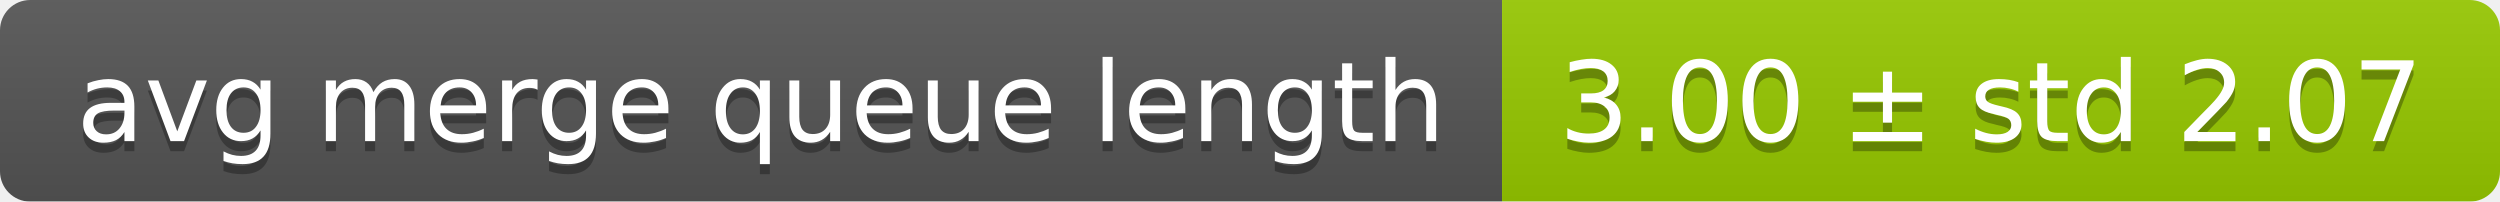
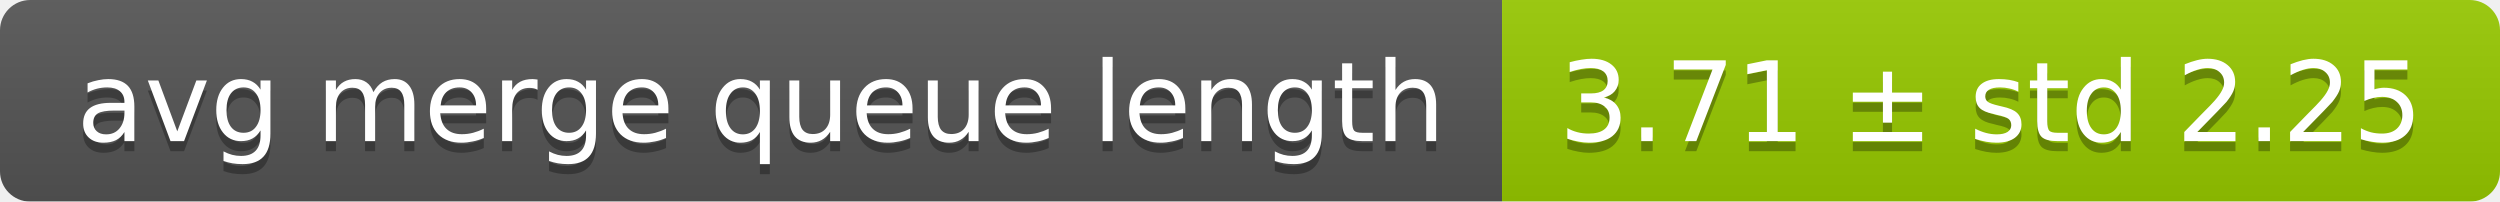
<svg xmlns="http://www.w3.org/2000/svg" width="248" height="20">
  <linearGradient id="smooth" x2="0" y2="100%">
    <stop offset="0" stop-color="#bbb" stop-opacity=".1" />
    <stop offset="1" stop-opacity=".1" />
  </linearGradient>
  <mask id="round">
    <rect width="248" height="20" rx="3" fill="#fff" />
  </mask>
  <g mask="url(#round)">
    <rect width="149" height="20" fill="#555" />
    <rect x="149" width="99" height="20" fill="#97ca00" />
    <rect width="248" height="20" fill="url(#smooth)" />
  </g>
  <g fill="#fff" text-anchor="middle" font-family="DejaVu Sans,Verdana,Geneva,sans-serif" font-size="11">
    <text x="75.5" y="15" fill="#010101" fill-opacity=".3">avg merge queue length</text>
    <text x="75.5" y="14">avg merge queue length</text>
-     <text x="197.5" y="15" fill="#010101" fill-opacity=".3">3.00 ± std 2.07</text>
-     <text x="197.5" y="14">3.00 ± std 2.07</text>
+     <text x="197.5" y="15" fill="#010101" fill-opacity=".3">3.71 ± std 2.25</text>
+     <text x="197.5" y="14">3.71 ± std 2.25</text>
  </g>
</svg>
